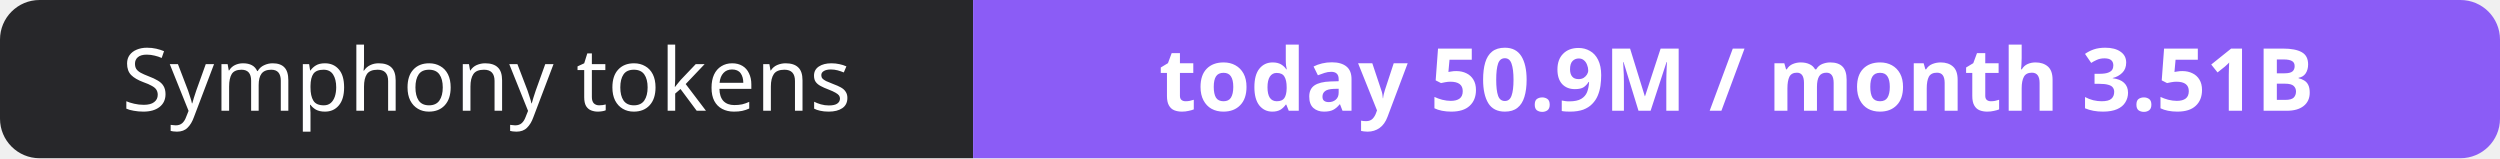
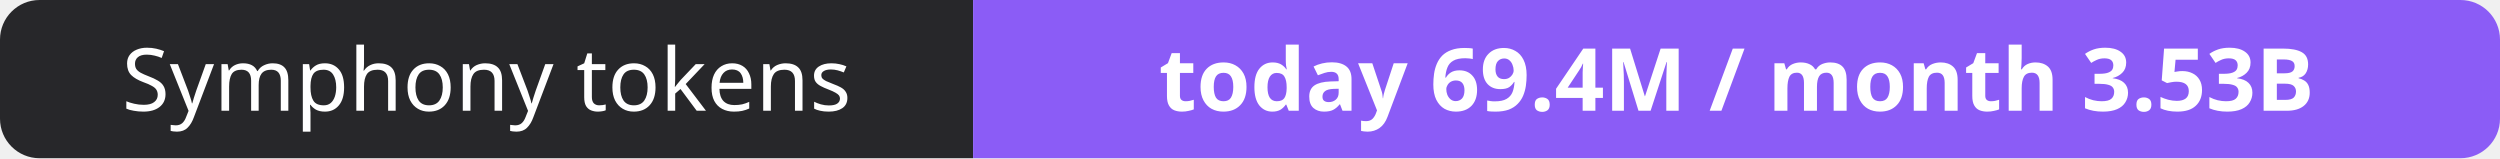
- <svg xmlns="http://www.w3.org/2000/svg" width="316" height="20" role="img" aria-label="Symphony tokens: today 50.9M / month 3.51B">
+ <svg xmlns="http://www.w3.org/2000/svg" width="316" height="20" role="img" aria-label="Symphony tokens: today 69.4M / month 3.53B">
  <clipPath id="r">
    <rect width="316" height="20" rx="5" fill="#fff" />
  </clipPath>
  <g clip-path="url(#r)">
    <rect width="123" height="20" fill="#27272a" />
    <rect x="123" width="193" height="20" fill="#8b5cf6" />
  </g>
  <g fill="#fff" text-anchor="middle" font-family="Verdana,Geneva,sans-serif" font-size="11">
    <text x="61.5" y="14">Symphony tokens</text>
-     <text x="219.5" y="14" font-weight="700">today 50.9M / month 3.51B</text>
+     <text x="219.5" y="14" font-weight="700">today 69.4M / month 3.53B</text>
  </g>
</svg>
